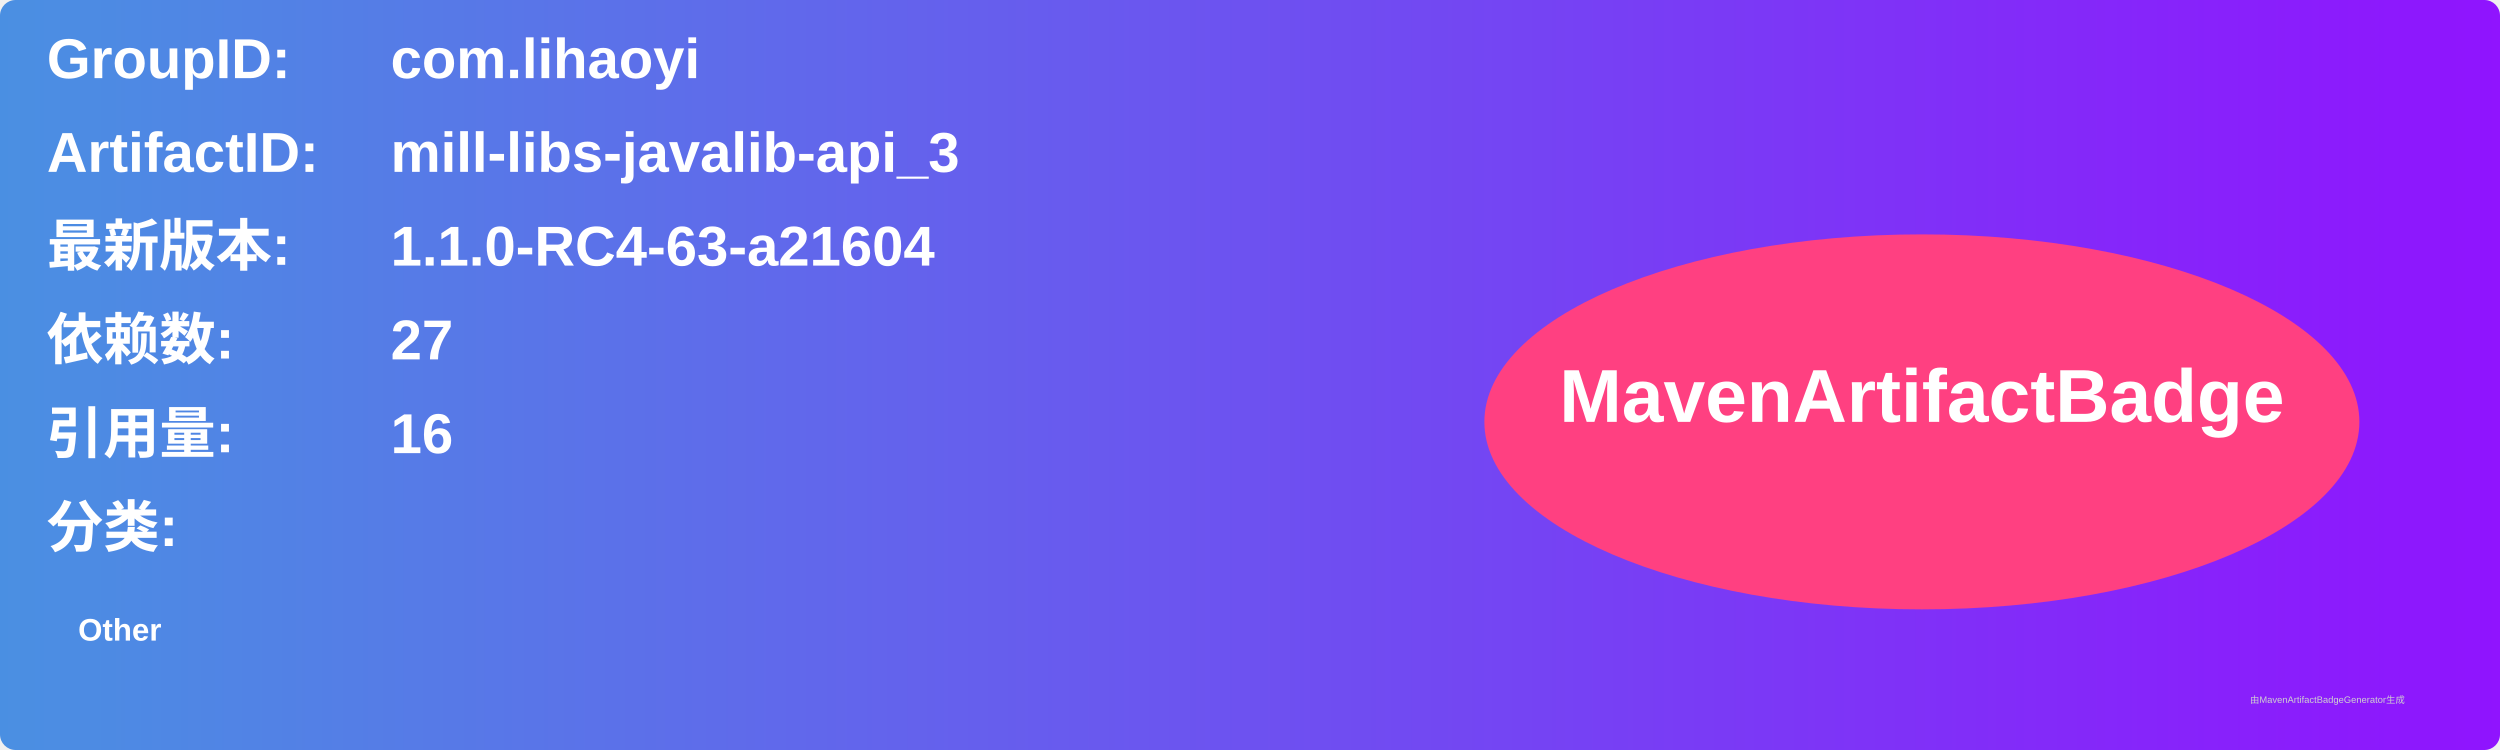
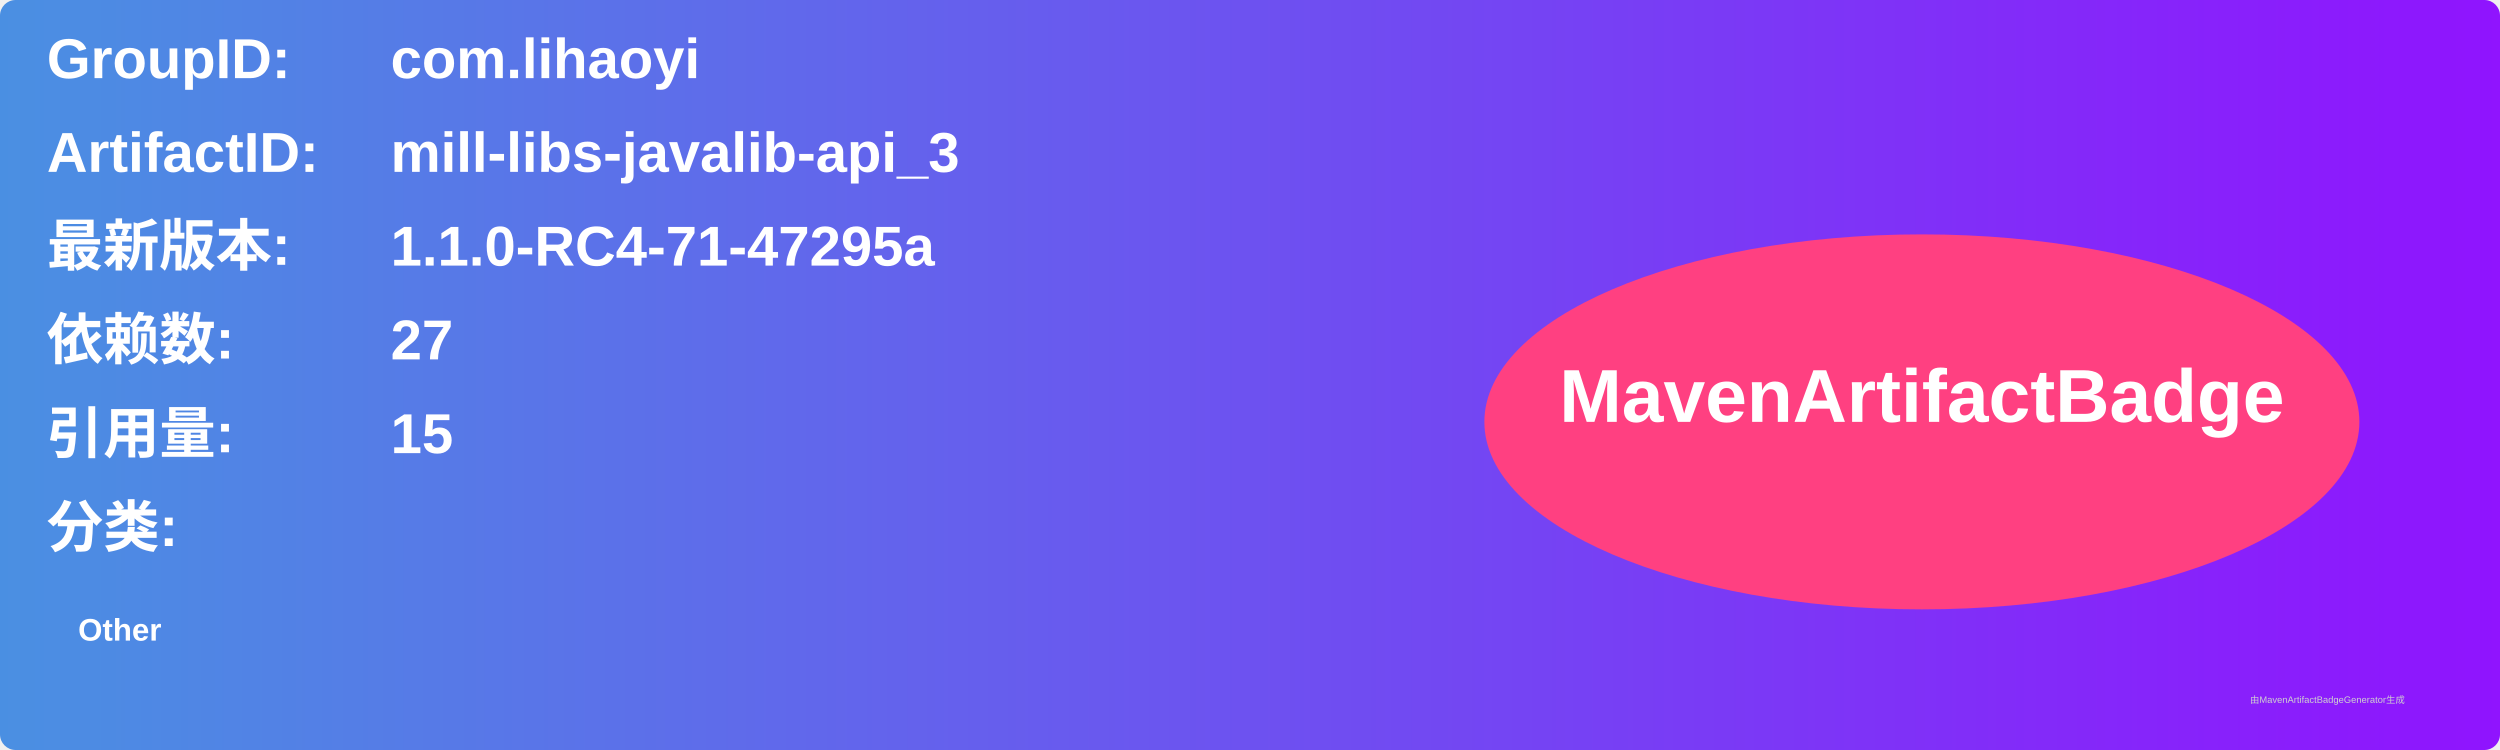
<svg xmlns="http://www.w3.org/2000/svg" width="800" height="240" viewBox="0 0 800 240">
  <linearGradient id="grad" x1="0%" y1="0%" x2="100%" y2="0%">
    <stop offset="0%" stop-color="#4a90e2" />
    <stop offset="100%" stop-color="#9013fe" />
  </linearGradient>
  <rect width="100%" height="100%" rx="5" ry="5" fill="url(#grad)" />
  <g transform="translate(15, 15)">
    <text x="0" y="10" font-family="Arial" font-size="18" fill="white" font-weight="bold" width="260">GroupID:</text>
    <text x="110" y="10" font-family="Arial" font-size="18" fill="white" font-weight="bold" width="460">com.lihaoyi</text>
    <text x="0" y="40" font-family="Arial" font-size="18" fill="white" font-weight="bold" width="260">ArtifactID:</text>
    <text x="110" y="40" font-family="Arial" font-size="18" fill="white" font-weight="bold" width="460">mill-libs-javalib-api_3</text>
    <text x="0" y="70" font-family="Arial" font-size="18" fill="white" font-weight="bold">最新版本:</text>
    <text x="110" y="70" font-family="Arial" font-size="18" fill="white" font-weight="bold">
-       <tspan font-weight="bold">1.1.0-RC4-63-a21604</tspan>
+       <tspan font-weight="bold">1.1.0-RC4-71-47295a</tspan>
    </text>
    <text x="0" y="100" font-family="Arial" font-size="18" fill="white" font-weight="bold">依赖数: </text>
    <text x="110" y="100" font-family="Arial" font-size="18" fill="white">
      <tspan font-weight="bold">27</tspan>
    </text>
    <text x="0" y="130" font-family="Arial" font-size="18" fill="white" font-weight="bold">引用量: </text>
    <text x="110" y="130" font-family="Arial" font-size="18" fill="white">
-       <tspan font-weight="bold">16</tspan>
+       <tspan font-weight="bold">15</tspan>
    </text>
    <text x="0" y="160" font-family="Arial" font-size="18" fill="white" font-weight="bold">分类:</text>
    <text x="10" y="190" font-family="Arial" font-size="10" fill="white">
      <tspan font-weight="bold">Other</tspan>
    </text>
    <ellipse cx="600" cy="120" rx="140" ry="60" fill="#ff4081" />
    <text x="600" y="120" text-anchor="middle" font-family="Arial" font-size="24" fill="white" font-weight="bold">MavenArtifactBadge</text>
  </g>
  <text x="720" y="225" font-family="Arial" font-size="3" fill="#d0d0d0">由MavenArtifactBadgeGenerator生成</text>
</svg>
